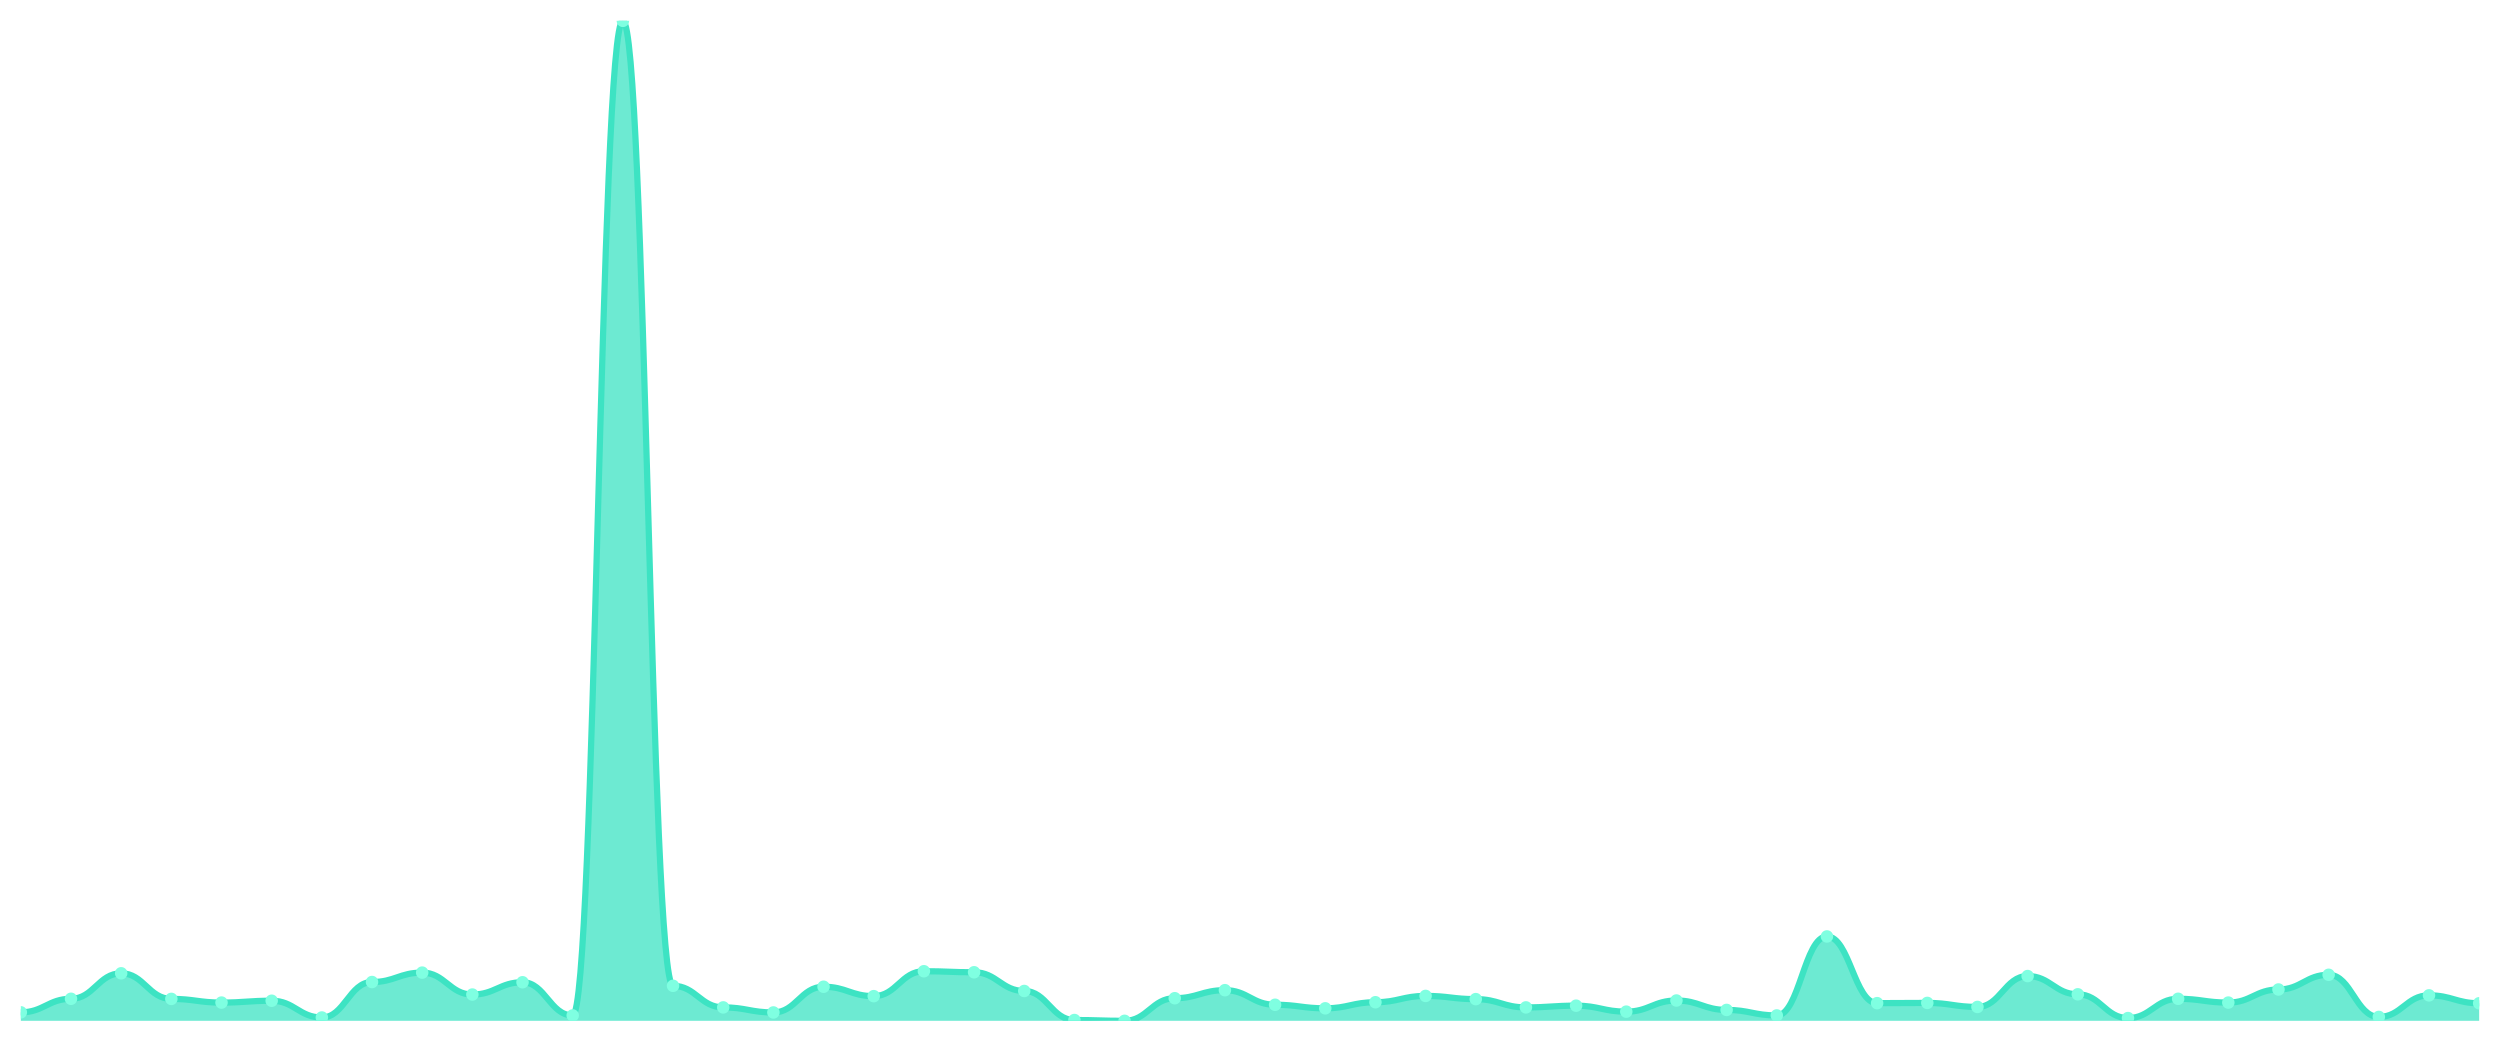
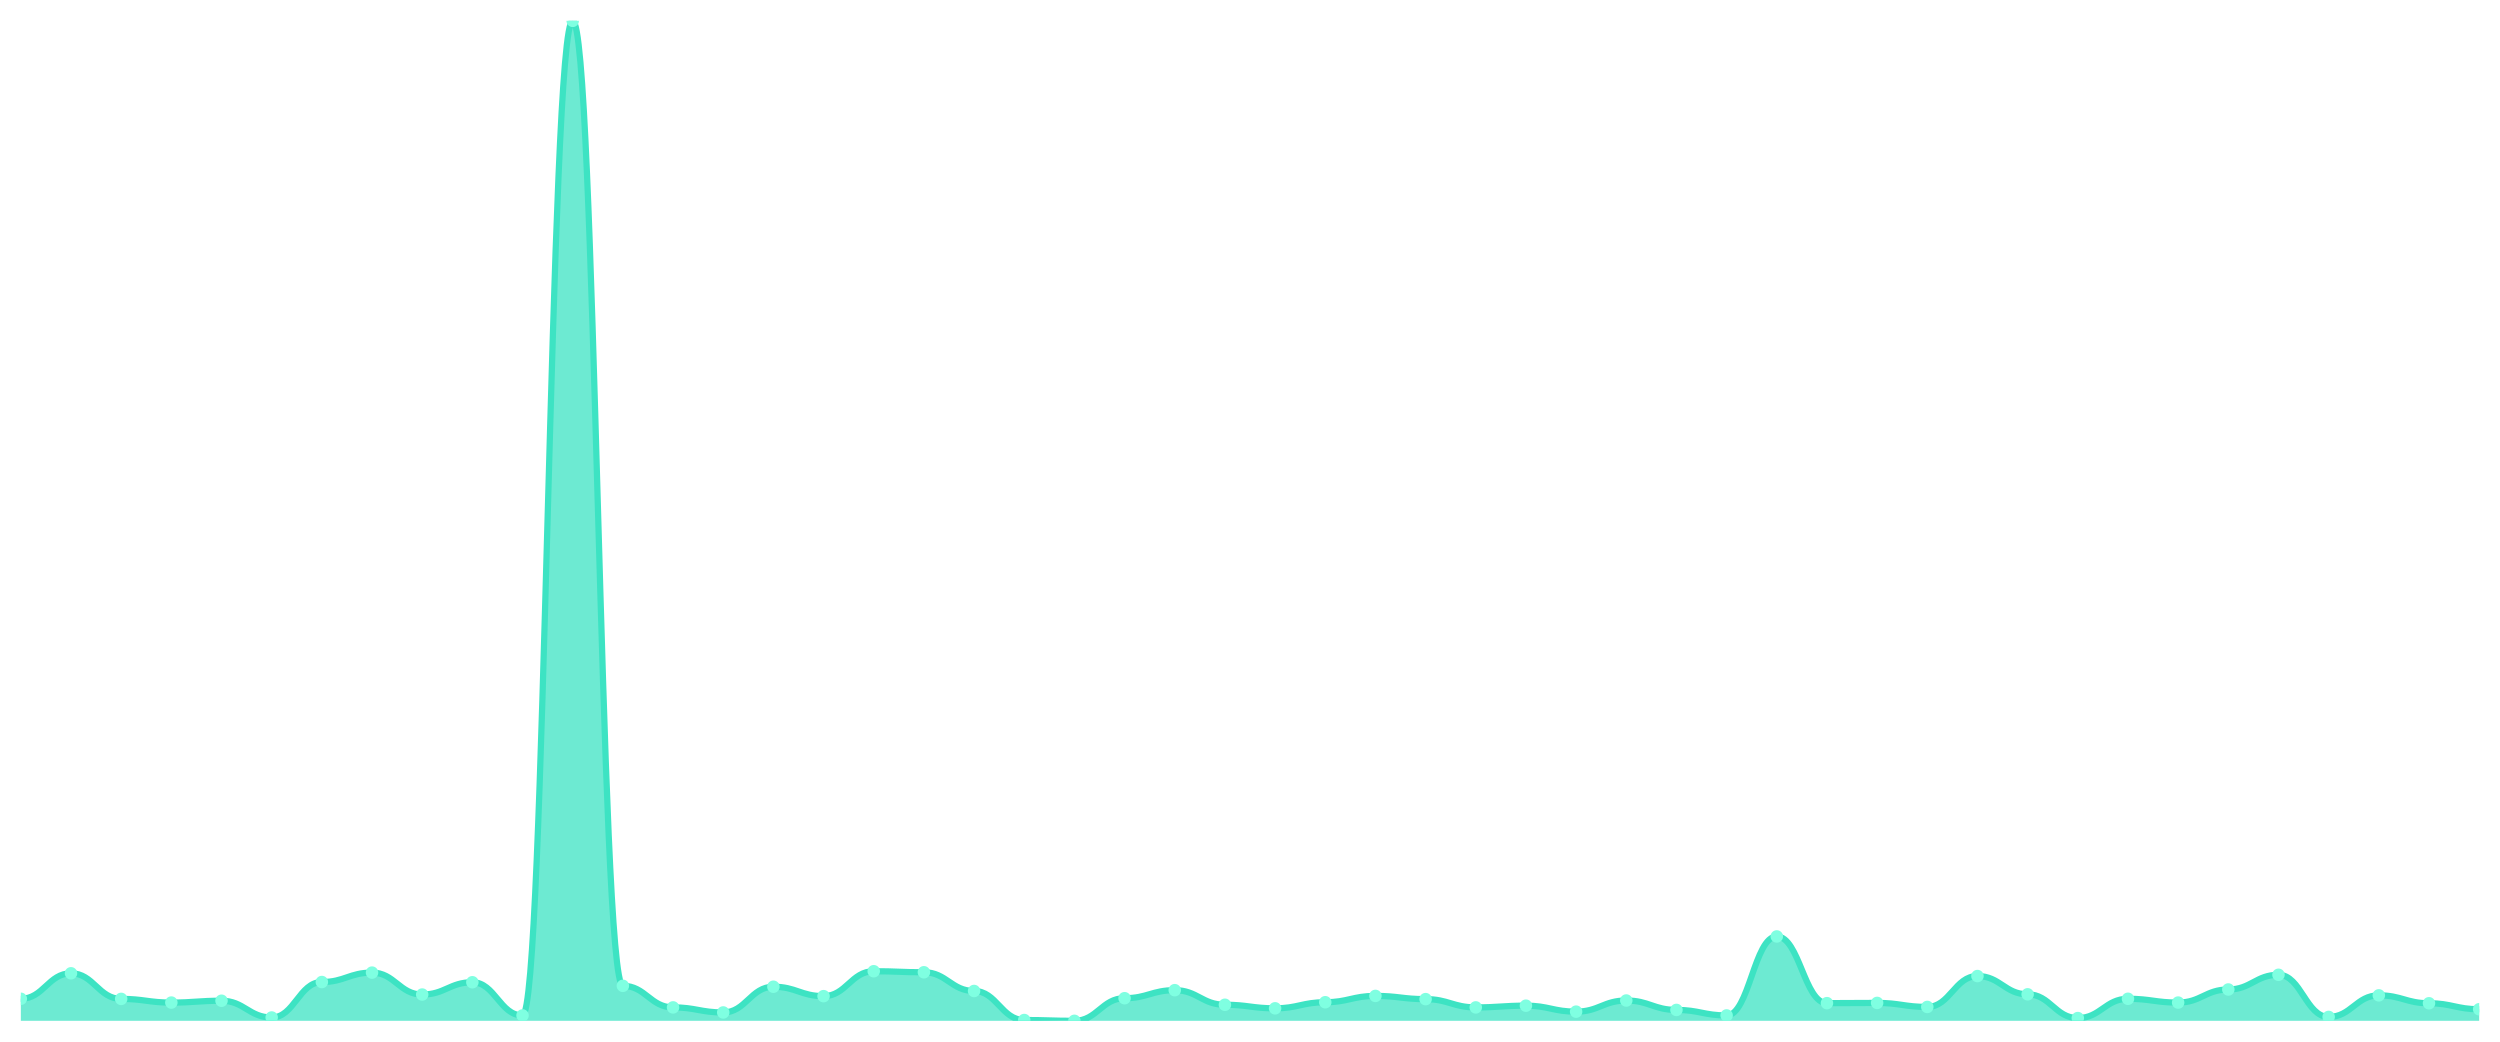
<svg xmlns="http://www.w3.org/2000/svg" viewBox="0 0 1200 500" width="1200" height="500">
  <defs>
    <clipPath id="c">
      <rect x="10" y="10" width="1180" height="480" />
    </clipPath>
  </defs>
  <rect width="1200" height="500" fill="none" />
  <g clip-path="url(#c)">
-     <path d="M 10,490 L 10,485.922 C 20.837,485.922 23.245,479.419 34.082,479.419 C 44.918,479.419 47.327,467.185 58.163,467.185 C 69,467.185 71.408,479.474 82.245,479.474 C 93.082,479.474 95.49,481.238 106.327,481.238 C 117.163,481.238 119.571,480.356 130.408,480.356 C 141.245,480.356 143.653,488.402 154.49,488.402 C 165.327,488.402 167.735,471.373 178.571,471.373 C 189.408,471.373 191.816,466.854 202.653,466.854 C 213.49,466.854 215.898,477.38 226.735,477.38 C 237.571,477.38 239.98,471.483 250.816,471.483 C 261.653,471.483 264.061,487.41 274.898,487.41 C 285.735,487.41 288.143,10 298.98,10 C 309.816,10 312.224,473.192 323.061,473.192 C 333.898,473.192 336.306,483.552 347.143,483.552 C 357.98,483.552 360.388,485.977 371.224,485.977 C 382.061,485.977 384.469,473.633 395.306,473.633 C 406.143,473.633 408.551,478.152 419.388,478.152 C 430.224,478.152 432.633,466.193 443.469,466.193 C 454.306,466.193 456.714,466.689 467.551,466.689 C 478.388,466.689 480.796,475.672 491.633,475.672 C 502.469,475.672 504.878,489.614 515.714,489.614 C 526.551,489.614 528.959,490 539.796,490 C 550.633,490 553.041,479.144 563.878,479.144 C 574.714,479.144 577.122,475.286 587.959,475.286 C 598.796,475.286 601.204,482.285 612.041,482.285 C 622.878,482.285 625.286,483.993 636.122,483.993 C 646.959,483.993 649.367,481.072 660.204,481.072 C 671.041,481.072 673.449,478.041 684.286,478.041 C 695.122,478.041 697.531,479.584 708.367,479.584 C 719.204,479.584 721.612,483.552 732.449,483.552 C 743.286,483.552 745.694,482.726 756.531,482.726 C 767.367,482.726 769.776,485.591 780.612,485.591 C 791.449,485.591 793.857,480.246 804.694,480.246 C 815.531,480.246 817.939,484.765 828.776,484.765 C 839.612,484.765 842.02,487.41 852.857,487.41 C 863.694,487.41 866.102,449.495 876.939,449.495 C 887.776,449.495 890.184,481.513 901.02,481.513 C 911.857,481.513 914.265,481.403 925.102,481.403 C 935.939,481.403 938.347,483.332 949.184,483.332 C 960.02,483.332 962.429,468.507 973.265,468.507 C 984.102,468.507 986.51,477.27 997.347,477.27 C 1008.184,477.27 1010.592,488.677 1021.429,488.677 C 1032.265,488.677 1034.673,479.419 1045.51,479.419 C 1056.347,479.419 1058.755,481.238 1069.592,481.238 C 1080.429,481.238 1082.837,474.955 1093.673,474.955 C 1104.51,474.955 1106.918,467.901 1117.755,467.901 C 1128.592,467.901 1131,488.126 1141.837,488.126 C 1152.673,488.126 1155.082,477.766 1165.918,477.766 C 1176.755,477.766 1179.163,481.568 1190,481.568 L 1190,490 Z" fill="rgba(61,227,195,0.75)" />
-     <path d="M 10,485.922 C 20.837,485.922 23.245,479.419 34.082,479.419 C 44.918,479.419 47.327,467.185 58.163,467.185 C 69,467.185 71.408,479.474 82.245,479.474 C 93.082,479.474 95.49,481.238 106.327,481.238 C 117.163,481.238 119.571,480.356 130.408,480.356 C 141.245,480.356 143.653,488.402 154.49,488.402 C 165.327,488.402 167.735,471.373 178.571,471.373 C 189.408,471.373 191.816,466.854 202.653,466.854 C 213.49,466.854 215.898,477.38 226.735,477.38 C 237.571,477.38 239.98,471.483 250.816,471.483 C 261.653,471.483 264.061,487.41 274.898,487.41 C 285.735,487.41 288.143,10 298.98,10 C 309.816,10 312.224,473.192 323.061,473.192 C 333.898,473.192 336.306,483.552 347.143,483.552 C 357.98,483.552 360.388,485.977 371.224,485.977 C 382.061,485.977 384.469,473.633 395.306,473.633 C 406.143,473.633 408.551,478.152 419.388,478.152 C 430.224,478.152 432.633,466.193 443.469,466.193 C 454.306,466.193 456.714,466.689 467.551,466.689 C 478.388,466.689 480.796,475.672 491.633,475.672 C 502.469,475.672 504.878,489.614 515.714,489.614 C 526.551,489.614 528.959,490 539.796,490 C 550.633,490 553.041,479.144 563.878,479.144 C 574.714,479.144 577.122,475.286 587.959,475.286 C 598.796,475.286 601.204,482.285 612.041,482.285 C 622.878,482.285 625.286,483.993 636.122,483.993 C 646.959,483.993 649.367,481.072 660.204,481.072 C 671.041,481.072 673.449,478.041 684.286,478.041 C 695.122,478.041 697.531,479.584 708.367,479.584 C 719.204,479.584 721.612,483.552 732.449,483.552 C 743.286,483.552 745.694,482.726 756.531,482.726 C 767.367,482.726 769.776,485.591 780.612,485.591 C 791.449,485.591 793.857,480.246 804.694,480.246 C 815.531,480.246 817.939,484.765 828.776,484.765 C 839.612,484.765 842.02,487.41 852.857,487.41 C 863.694,487.41 866.102,449.495 876.939,449.495 C 887.776,449.495 890.184,481.513 901.02,481.513 C 911.857,481.513 914.265,481.403 925.102,481.403 C 935.939,481.403 938.347,483.332 949.184,483.332 C 960.02,483.332 962.429,468.507 973.265,468.507 C 984.102,468.507 986.51,477.27 997.347,477.27 C 1008.184,477.27 1010.592,488.677 1021.429,488.677 C 1032.265,488.677 1034.673,479.419 1045.51,479.419 C 1056.347,479.419 1058.755,481.238 1069.592,481.238 C 1080.429,481.238 1082.837,474.955 1093.673,474.955 C 1104.51,474.955 1106.918,467.901 1117.755,467.901 C 1128.592,467.901 1131,488.126 1141.837,488.126 C 1152.673,488.126 1155.082,477.766 1165.918,477.766 C 1176.755,477.766 1179.163,481.568 1190,481.568" fill="none" stroke="#3de3c3" stroke-width="3" stroke-linecap="round" stroke-linejoin="round" />
-     <circle cx="10" cy="485.922" r="3" fill="#7fffe1" />
-     <circle cx="34.082" cy="479.419" r="3" fill="#7fffe1" />
-     <circle cx="58.163" cy="467.185" r="3" fill="#7fffe1" />
-     <circle cx="82.245" cy="479.474" r="3" fill="#7fffe1" />
-     <circle cx="106.327" cy="481.238" r="3" fill="#7fffe1" />
-     <circle cx="130.408" cy="480.356" r="3" fill="#7fffe1" />
-     <circle cx="154.49" cy="488.402" r="3" fill="#7fffe1" />
-     <circle cx="178.571" cy="471.373" r="3" fill="#7fffe1" />
-     <circle cx="202.653" cy="466.854" r="3" fill="#7fffe1" />
-     <circle cx="226.735" cy="477.38" r="3" fill="#7fffe1" />
-     <circle cx="250.816" cy="471.483" r="3" fill="#7fffe1" />
-     <circle cx="274.898" cy="487.41" r="3" fill="#7fffe1" />
-     <circle cx="298.98" cy="10" r="3" fill="#7fffe1" />
-     <circle cx="323.061" cy="473.192" r="3" fill="#7fffe1" />
-     <circle cx="347.143" cy="483.552" r="3" fill="#7fffe1" />
-     <circle cx="371.224" cy="485.977" r="3" fill="#7fffe1" />
-     <circle cx="395.306" cy="473.633" r="3" fill="#7fffe1" />
-     <circle cx="419.388" cy="478.152" r="3" fill="#7fffe1" />
-     <circle cx="443.469" cy="466.193" r="3" fill="#7fffe1" />
-     <circle cx="467.551" cy="466.689" r="3" fill="#7fffe1" />
-     <circle cx="491.633" cy="475.672" r="3" fill="#7fffe1" />
-     <circle cx="515.714" cy="489.614" r="3" fill="#7fffe1" />
-     <circle cx="539.796" cy="490" r="3" fill="#7fffe1" />
-     <circle cx="563.878" cy="479.144" r="3" fill="#7fffe1" />
-     <circle cx="587.959" cy="475.286" r="3" fill="#7fffe1" />
-     <circle cx="612.041" cy="482.285" r="3" fill="#7fffe1" />
-     <circle cx="636.122" cy="483.993" r="3" fill="#7fffe1" />
-     <circle cx="660.204" cy="481.072" r="3" fill="#7fffe1" />
-     <circle cx="684.286" cy="478.041" r="3" fill="#7fffe1" />
-     <circle cx="708.367" cy="479.584" r="3" fill="#7fffe1" />
-     <circle cx="732.449" cy="483.552" r="3" fill="#7fffe1" />
-     <circle cx="756.531" cy="482.726" r="3" fill="#7fffe1" />
-     <circle cx="780.612" cy="485.591" r="3" fill="#7fffe1" />
-     <circle cx="804.694" cy="480.246" r="3" fill="#7fffe1" />
-     <circle cx="828.776" cy="484.765" r="3" fill="#7fffe1" />
-     <circle cx="852.857" cy="487.41" r="3" fill="#7fffe1" />
-     <circle cx="876.939" cy="449.495" r="3" fill="#7fffe1" />
-     <circle cx="901.02" cy="481.513" r="3" fill="#7fffe1" />
-     <circle cx="925.102" cy="481.403" r="3" fill="#7fffe1" />
-     <circle cx="949.184" cy="483.332" r="3" fill="#7fffe1" />
-     <circle cx="973.265" cy="468.507" r="3" fill="#7fffe1" />
-     <circle cx="997.347" cy="477.27" r="3" fill="#7fffe1" />
-     <circle cx="1021.429" cy="488.677" r="3" fill="#7fffe1" />
-     <circle cx="1045.51" cy="479.419" r="3" fill="#7fffe1" />
-     <circle cx="1069.592" cy="481.238" r="3" fill="#7fffe1" />
-     <circle cx="1093.673" cy="474.955" r="3" fill="#7fffe1" />
-     <circle cx="1117.755" cy="467.901" r="3" fill="#7fffe1" />
-     <circle cx="1141.837" cy="488.126" r="3" fill="#7fffe1" />
-     <circle cx="1165.918" cy="477.766" r="3" fill="#7fffe1" />
-     <circle cx="1190" cy="481.568" r="3" fill="#7fffe1" />
+     <path d="M 10,490 L 10,479.419 C 20.837,479.419 23.245,467.185 34.082,467.185 C 44.918,467.185 47.327,479.474 58.163,479.474 C 69,479.474 71.408,481.238 82.245,481.238 C 93.082,481.238 95.49,480.356 106.327,480.356 C 117.163,480.356 119.571,488.402 130.408,488.402 C 141.245,488.402 143.653,471.373 154.49,471.373 C 165.327,471.373 167.735,466.854 178.571,466.854 C 189.408,466.854 191.816,477.38 202.653,477.38 C 213.49,477.38 215.898,471.483 226.735,471.483 C 237.571,471.483 239.98,487.41 250.816,487.41 C 261.653,487.41 264.061,10 274.898,10 C 285.735,10 288.143,473.192 298.98,473.192 C 309.816,473.192 312.224,483.552 323.061,483.552 C 333.898,483.552 336.306,485.977 347.143,485.977 C 357.98,485.977 360.388,473.633 371.224,473.633 C 382.061,473.633 384.469,478.152 395.306,478.152 C 406.143,478.152 408.551,466.193 419.388,466.193 C 430.224,466.193 432.633,466.689 443.469,466.689 C 454.306,466.689 456.714,475.672 467.551,475.672 C 478.388,475.672 480.796,489.614 491.633,489.614 C 502.469,489.614 504.878,490 515.714,490 C 526.551,490 528.959,479.144 539.796,479.144 C 550.633,479.144 553.041,475.286 563.878,475.286 C 574.714,475.286 577.122,482.285 587.959,482.285 C 598.796,482.285 601.204,483.993 612.041,483.993 C 622.878,483.993 625.286,481.072 636.122,481.072 C 646.959,481.072 649.367,478.041 660.204,478.041 C 671.041,478.041 673.449,479.584 684.286,479.584 C 695.122,479.584 697.531,483.552 708.367,483.552 C 719.204,483.552 721.612,482.726 732.449,482.726 C 743.286,482.726 745.694,485.591 756.531,485.591 C 767.367,485.591 769.776,480.246 780.612,480.246 C 791.449,480.246 793.857,484.765 804.694,484.765 C 815.531,484.765 817.939,487.41 828.776,487.41 C 839.612,487.41 842.02,449.495 852.857,449.495 C 863.694,449.495 866.102,481.513 876.939,481.513 C 887.776,481.513 890.184,481.403 901.02,481.403 C 911.857,481.403 914.265,483.332 925.102,483.332 C 935.939,483.332 938.347,468.507 949.184,468.507 C 960.02,468.507 962.429,477.27 973.265,477.27 C 984.102,477.27 986.51,488.677 997.347,488.677 C 1008.184,488.677 1010.592,479.419 1021.429,479.419 C 1032.265,479.419 1034.673,481.238 1045.51,481.238 C 1056.347,481.238 1058.755,474.955 1069.592,474.955 C 1080.429,474.955 1082.837,467.901 1093.673,467.901 C 1104.51,467.901 1106.918,488.126 1117.755,488.126 C 1128.592,488.126 1131,477.766 1141.837,477.766 C 1152.673,477.766 1155.082,481.568 1165.918,481.568 C 1176.755,481.568 1179.163,484.434 1190,484.434 L 1190,490 Z" fill="rgba(61,227,195,0.75)" />
+     <path d="M 10,479.419 C 20.837,479.419 23.245,467.185 34.082,467.185 C 44.918,467.185 47.327,479.474 58.163,479.474 C 69,479.474 71.408,481.238 82.245,481.238 C 93.082,481.238 95.49,480.356 106.327,480.356 C 117.163,480.356 119.571,488.402 130.408,488.402 C 141.245,488.402 143.653,471.373 154.49,471.373 C 165.327,471.373 167.735,466.854 178.571,466.854 C 189.408,466.854 191.816,477.38 202.653,477.38 C 213.49,477.38 215.898,471.483 226.735,471.483 C 237.571,471.483 239.98,487.41 250.816,487.41 C 261.653,487.41 264.061,10 274.898,10 C 285.735,10 288.143,473.192 298.98,473.192 C 309.816,473.192 312.224,483.552 323.061,483.552 C 333.898,483.552 336.306,485.977 347.143,485.977 C 357.98,485.977 360.388,473.633 371.224,473.633 C 382.061,473.633 384.469,478.152 395.306,478.152 C 406.143,478.152 408.551,466.193 419.388,466.193 C 430.224,466.193 432.633,466.689 443.469,466.689 C 454.306,466.689 456.714,475.672 467.551,475.672 C 478.388,475.672 480.796,489.614 491.633,489.614 C 502.469,489.614 504.878,490 515.714,490 C 526.551,490 528.959,479.144 539.796,479.144 C 550.633,479.144 553.041,475.286 563.878,475.286 C 574.714,475.286 577.122,482.285 587.959,482.285 C 598.796,482.285 601.204,483.993 612.041,483.993 C 622.878,483.993 625.286,481.072 636.122,481.072 C 646.959,481.072 649.367,478.041 660.204,478.041 C 671.041,478.041 673.449,479.584 684.286,479.584 C 695.122,479.584 697.531,483.552 708.367,483.552 C 719.204,483.552 721.612,482.726 732.449,482.726 C 743.286,482.726 745.694,485.591 756.531,485.591 C 767.367,485.591 769.776,480.246 780.612,480.246 C 791.449,480.246 793.857,484.765 804.694,484.765 C 815.531,484.765 817.939,487.41 828.776,487.41 C 839.612,487.41 842.02,449.495 852.857,449.495 C 863.694,449.495 866.102,481.513 876.939,481.513 C 887.776,481.513 890.184,481.403 901.02,481.403 C 911.857,481.403 914.265,483.332 925.102,483.332 C 935.939,483.332 938.347,468.507 949.184,468.507 C 960.02,468.507 962.429,477.27 973.265,477.27 C 984.102,477.27 986.51,488.677 997.347,488.677 C 1008.184,488.677 1010.592,479.419 1021.429,479.419 C 1032.265,479.419 1034.673,481.238 1045.51,481.238 C 1056.347,481.238 1058.755,474.955 1069.592,474.955 C 1080.429,474.955 1082.837,467.901 1093.673,467.901 C 1104.51,467.901 1106.918,488.126 1117.755,488.126 C 1128.592,488.126 1131,477.766 1141.837,477.766 C 1152.673,477.766 1155.082,481.568 1165.918,481.568 C 1176.755,481.568 1179.163,484.434 1190,484.434" fill="none" stroke="#3de3c3" stroke-width="3" stroke-linecap="round" stroke-linejoin="round" />
+     <circle cx="10" cy="479.419" r="3" fill="#7fffe1" />
+     <circle cx="34.082" cy="467.185" r="3" fill="#7fffe1" />
+     <circle cx="58.163" cy="479.474" r="3" fill="#7fffe1" />
+     <circle cx="82.245" cy="481.238" r="3" fill="#7fffe1" />
+     <circle cx="106.327" cy="480.356" r="3" fill="#7fffe1" />
+     <circle cx="130.408" cy="488.402" r="3" fill="#7fffe1" />
+     <circle cx="154.49" cy="471.373" r="3" fill="#7fffe1" />
+     <circle cx="178.571" cy="466.854" r="3" fill="#7fffe1" />
+     <circle cx="202.653" cy="477.38" r="3" fill="#7fffe1" />
+     <circle cx="226.735" cy="471.483" r="3" fill="#7fffe1" />
+     <circle cx="250.816" cy="487.41" r="3" fill="#7fffe1" />
+     <circle cx="274.898" cy="10" r="3" fill="#7fffe1" />
+     <circle cx="298.98" cy="473.192" r="3" fill="#7fffe1" />
+     <circle cx="323.061" cy="483.552" r="3" fill="#7fffe1" />
+     <circle cx="347.143" cy="485.977" r="3" fill="#7fffe1" />
+     <circle cx="371.224" cy="473.633" r="3" fill="#7fffe1" />
+     <circle cx="395.306" cy="478.152" r="3" fill="#7fffe1" />
+     <circle cx="419.388" cy="466.193" r="3" fill="#7fffe1" />
+     <circle cx="443.469" cy="466.689" r="3" fill="#7fffe1" />
+     <circle cx="467.551" cy="475.672" r="3" fill="#7fffe1" />
+     <circle cx="491.633" cy="489.614" r="3" fill="#7fffe1" />
+     <circle cx="515.714" cy="490" r="3" fill="#7fffe1" />
+     <circle cx="539.796" cy="479.144" r="3" fill="#7fffe1" />
+     <circle cx="563.878" cy="475.286" r="3" fill="#7fffe1" />
+     <circle cx="587.959" cy="482.285" r="3" fill="#7fffe1" />
+     <circle cx="612.041" cy="483.993" r="3" fill="#7fffe1" />
+     <circle cx="636.122" cy="481.072" r="3" fill="#7fffe1" />
+     <circle cx="660.204" cy="478.041" r="3" fill="#7fffe1" />
+     <circle cx="684.286" cy="479.584" r="3" fill="#7fffe1" />
+     <circle cx="708.367" cy="483.552" r="3" fill="#7fffe1" />
+     <circle cx="732.449" cy="482.726" r="3" fill="#7fffe1" />
+     <circle cx="756.531" cy="485.591" r="3" fill="#7fffe1" />
+     <circle cx="780.612" cy="480.246" r="3" fill="#7fffe1" />
+     <circle cx="804.694" cy="484.765" r="3" fill="#7fffe1" />
+     <circle cx="828.776" cy="487.41" r="3" fill="#7fffe1" />
+     <circle cx="852.857" cy="449.495" r="3" fill="#7fffe1" />
+     <circle cx="876.939" cy="481.513" r="3" fill="#7fffe1" />
+     <circle cx="901.02" cy="481.403" r="3" fill="#7fffe1" />
+     <circle cx="925.102" cy="483.332" r="3" fill="#7fffe1" />
+     <circle cx="949.184" cy="468.507" r="3" fill="#7fffe1" />
+     <circle cx="973.265" cy="477.27" r="3" fill="#7fffe1" />
+     <circle cx="997.347" cy="488.677" r="3" fill="#7fffe1" />
+     <circle cx="1021.429" cy="479.419" r="3" fill="#7fffe1" />
+     <circle cx="1045.51" cy="481.238" r="3" fill="#7fffe1" />
+     <circle cx="1069.592" cy="474.955" r="3" fill="#7fffe1" />
+     <circle cx="1093.673" cy="467.901" r="3" fill="#7fffe1" />
+     <circle cx="1117.755" cy="488.126" r="3" fill="#7fffe1" />
+     <circle cx="1141.837" cy="477.766" r="3" fill="#7fffe1" />
+     <circle cx="1165.918" cy="481.568" r="3" fill="#7fffe1" />
+     <circle cx="1190" cy="484.434" r="3" fill="#7fffe1" />
  </g>
</svg>
